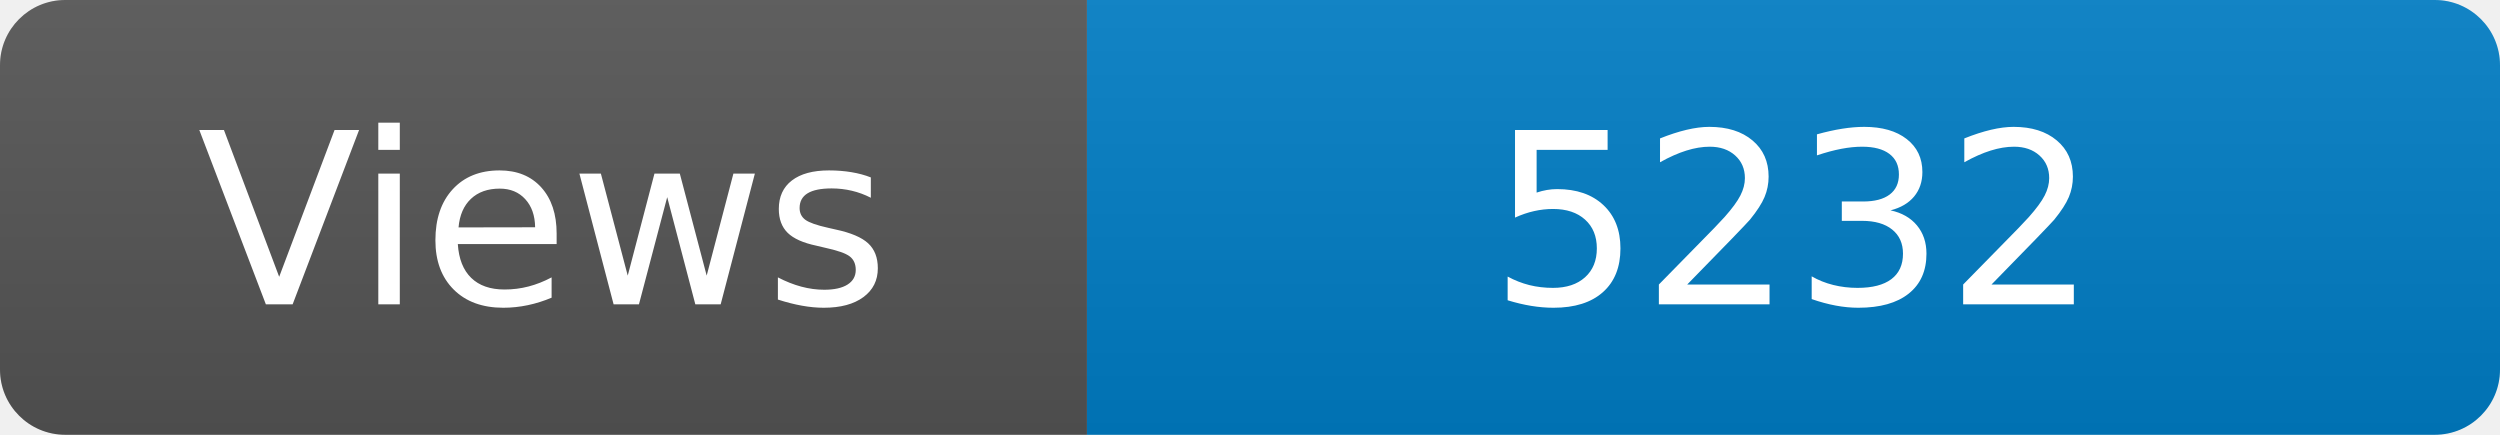
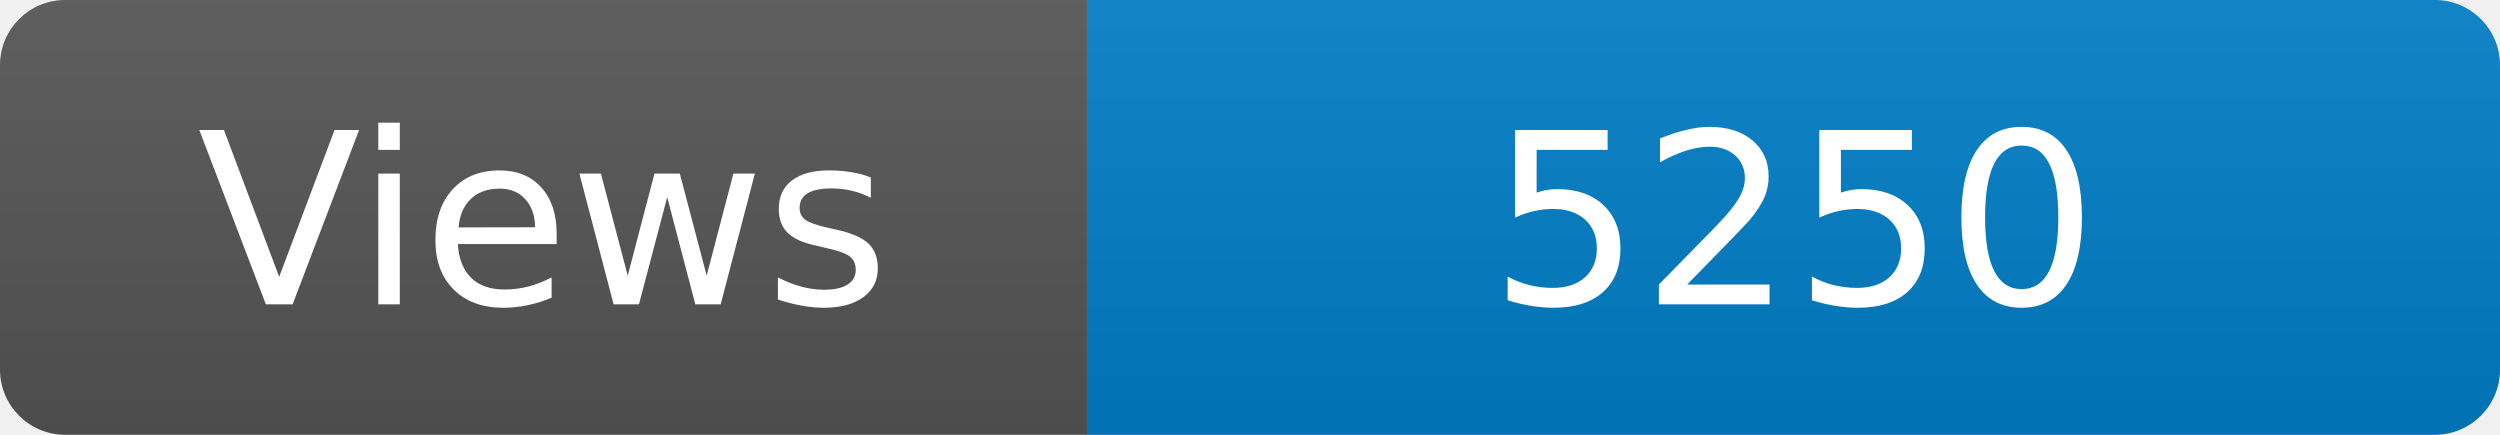
<svg xmlns="http://www.w3.org/2000/svg" width="115" height="20" role="img" aria-label="Maintained?: yes">
  <linearGradient id="s" x2="0" y2="100%">
    <stop offset="0" stop-color="#bbb" stop-opacity=".1" />
    <stop offset="1" stop-opacity=".1" />
  </linearGradient>
  <clipPath id="r">
    <rect width="115" height="20" rx="3" fill="#fff" />
  </clipPath>
  <g clip-path="url(#r)">
    <rect width="50" height="20" fill="#555" />
    <rect x="50" width="160" height="20" fill="#007ec6" />
    <rect width="115" height="20" fill="url(#s)" />
  </g>
  <g fill="#fff" text-anchor="middle" font-family="Verdana,Geneva,DejaVu Sans,sans-serif" font-size="110">
    <text x="250" y="140" transform="scale(.1)" fill="#fff">Views</text>
-     <text x="825" y="140" transform="scale(.1)" fill="#fff">5232</text>
+     <text x="825" y="140" transform="scale(.1)" fill="#fff">5250</text>
  </g>
</svg>
